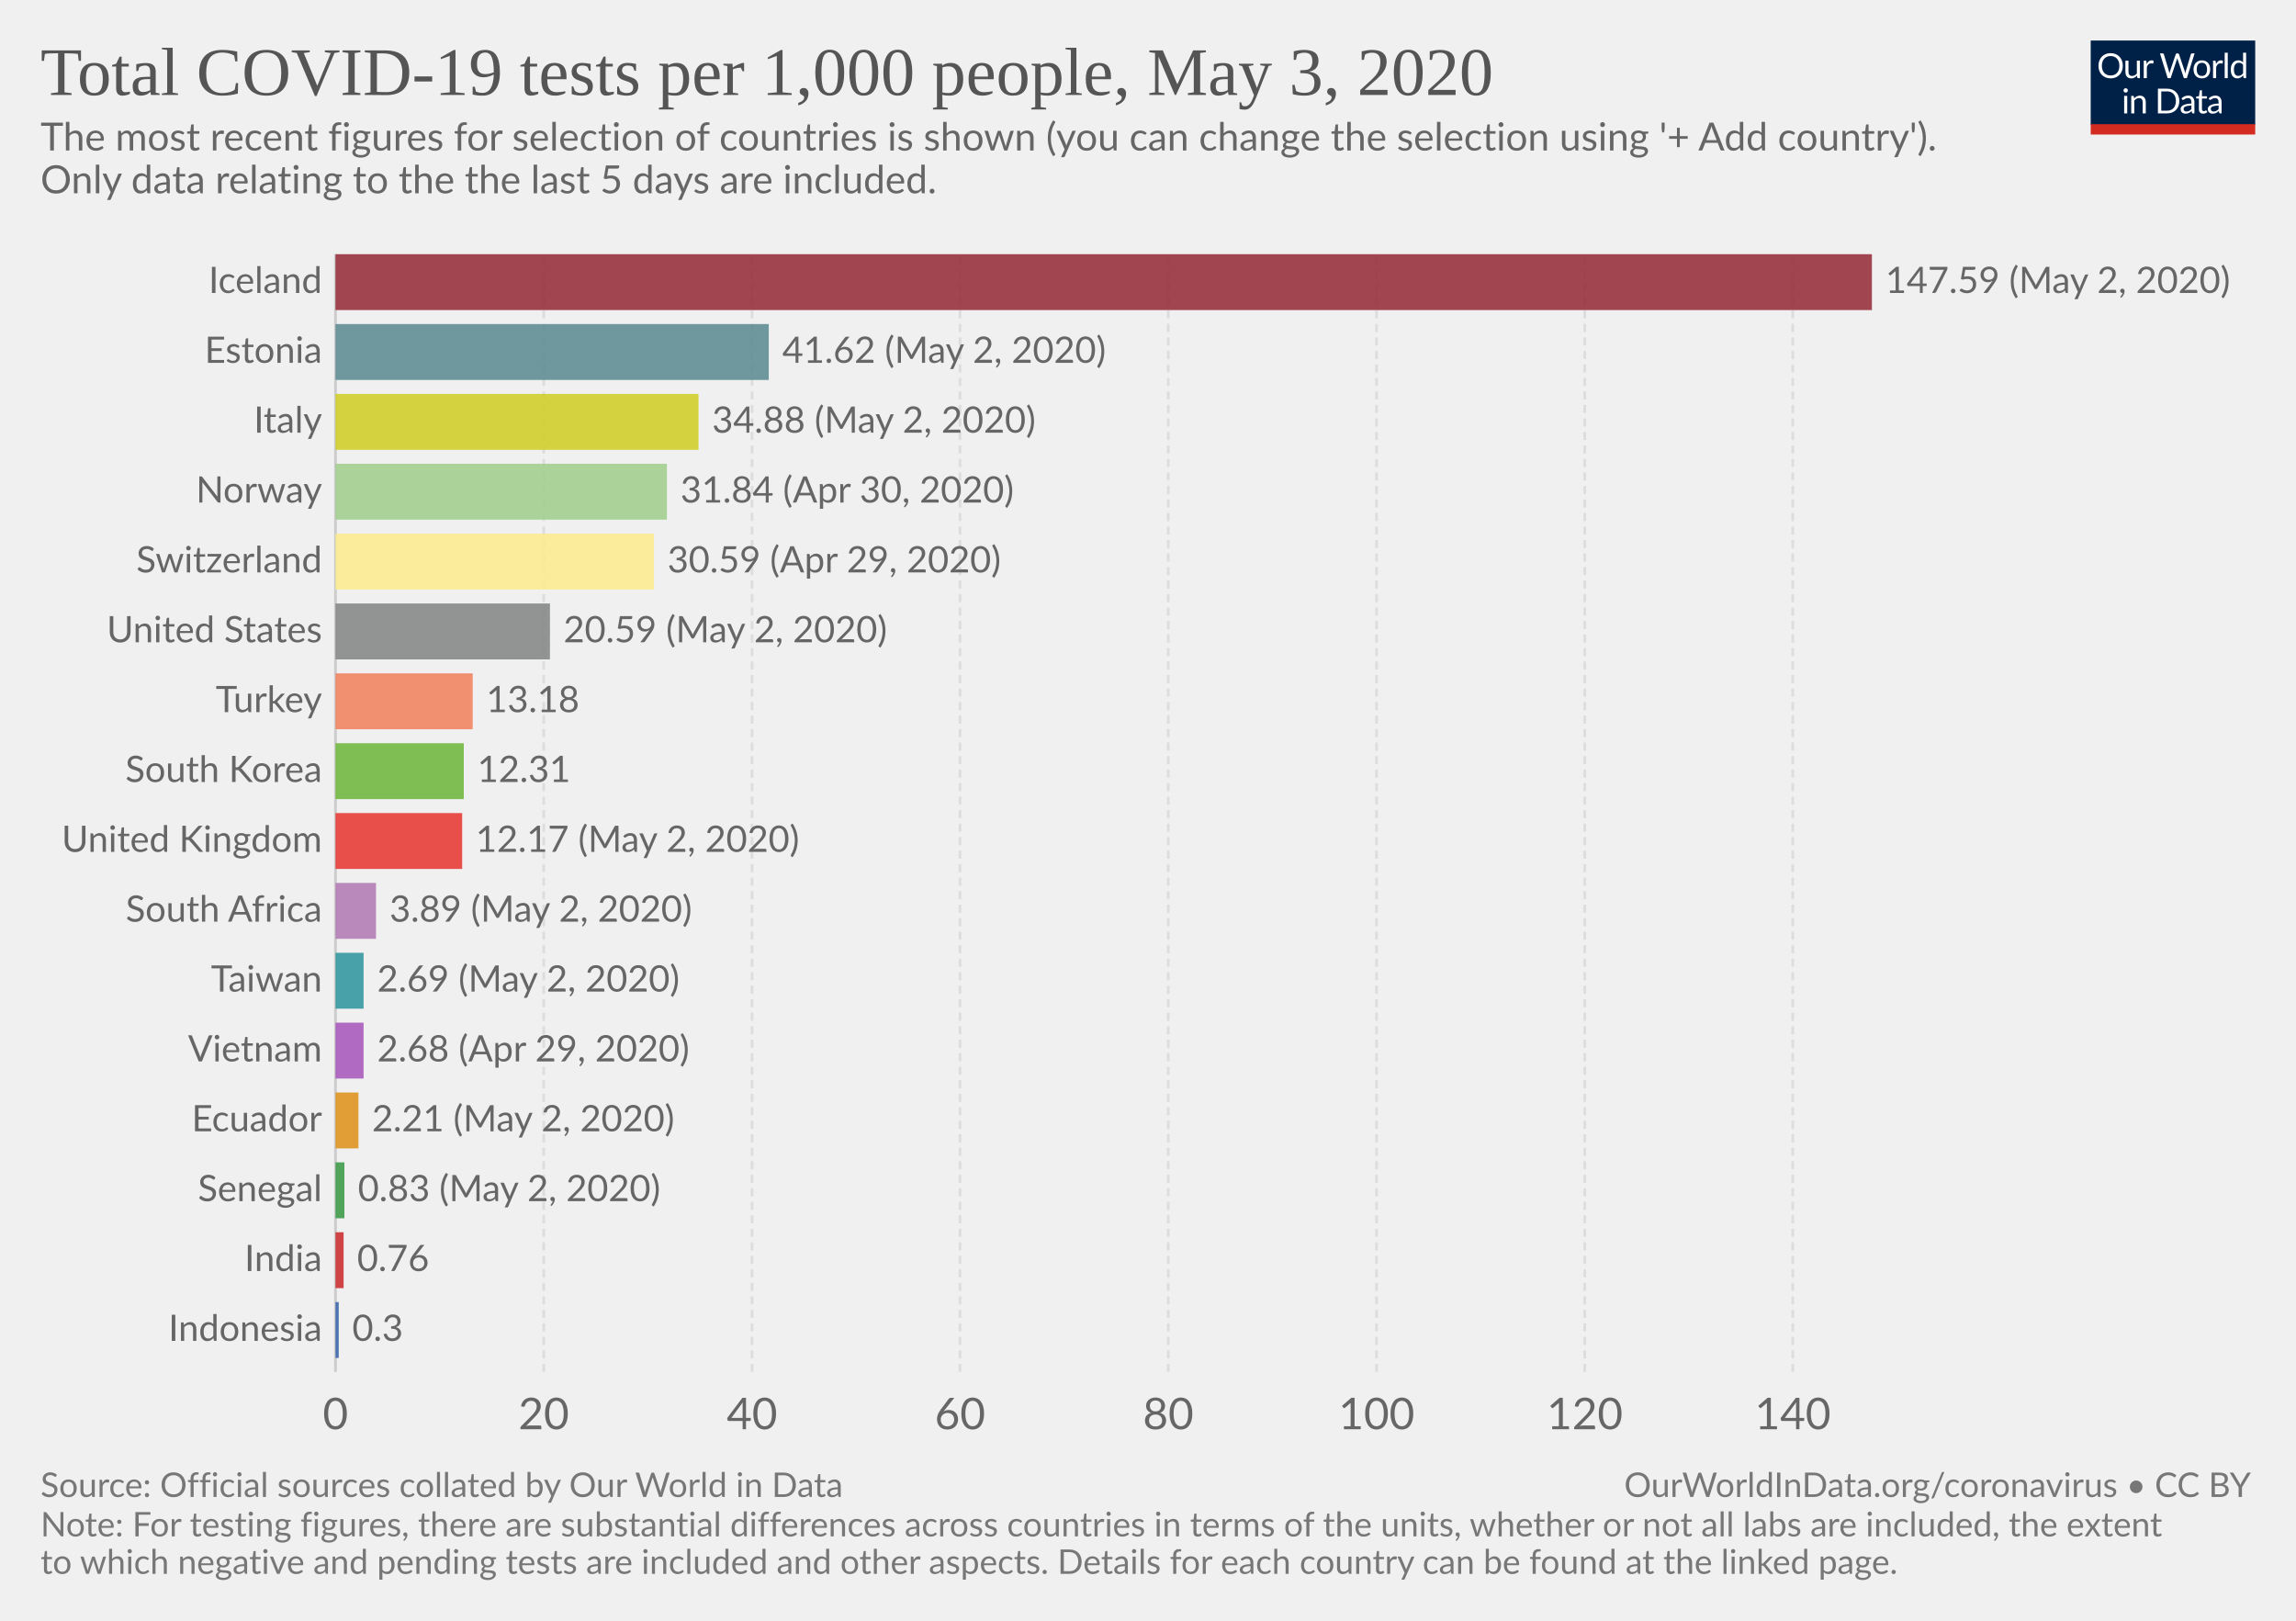
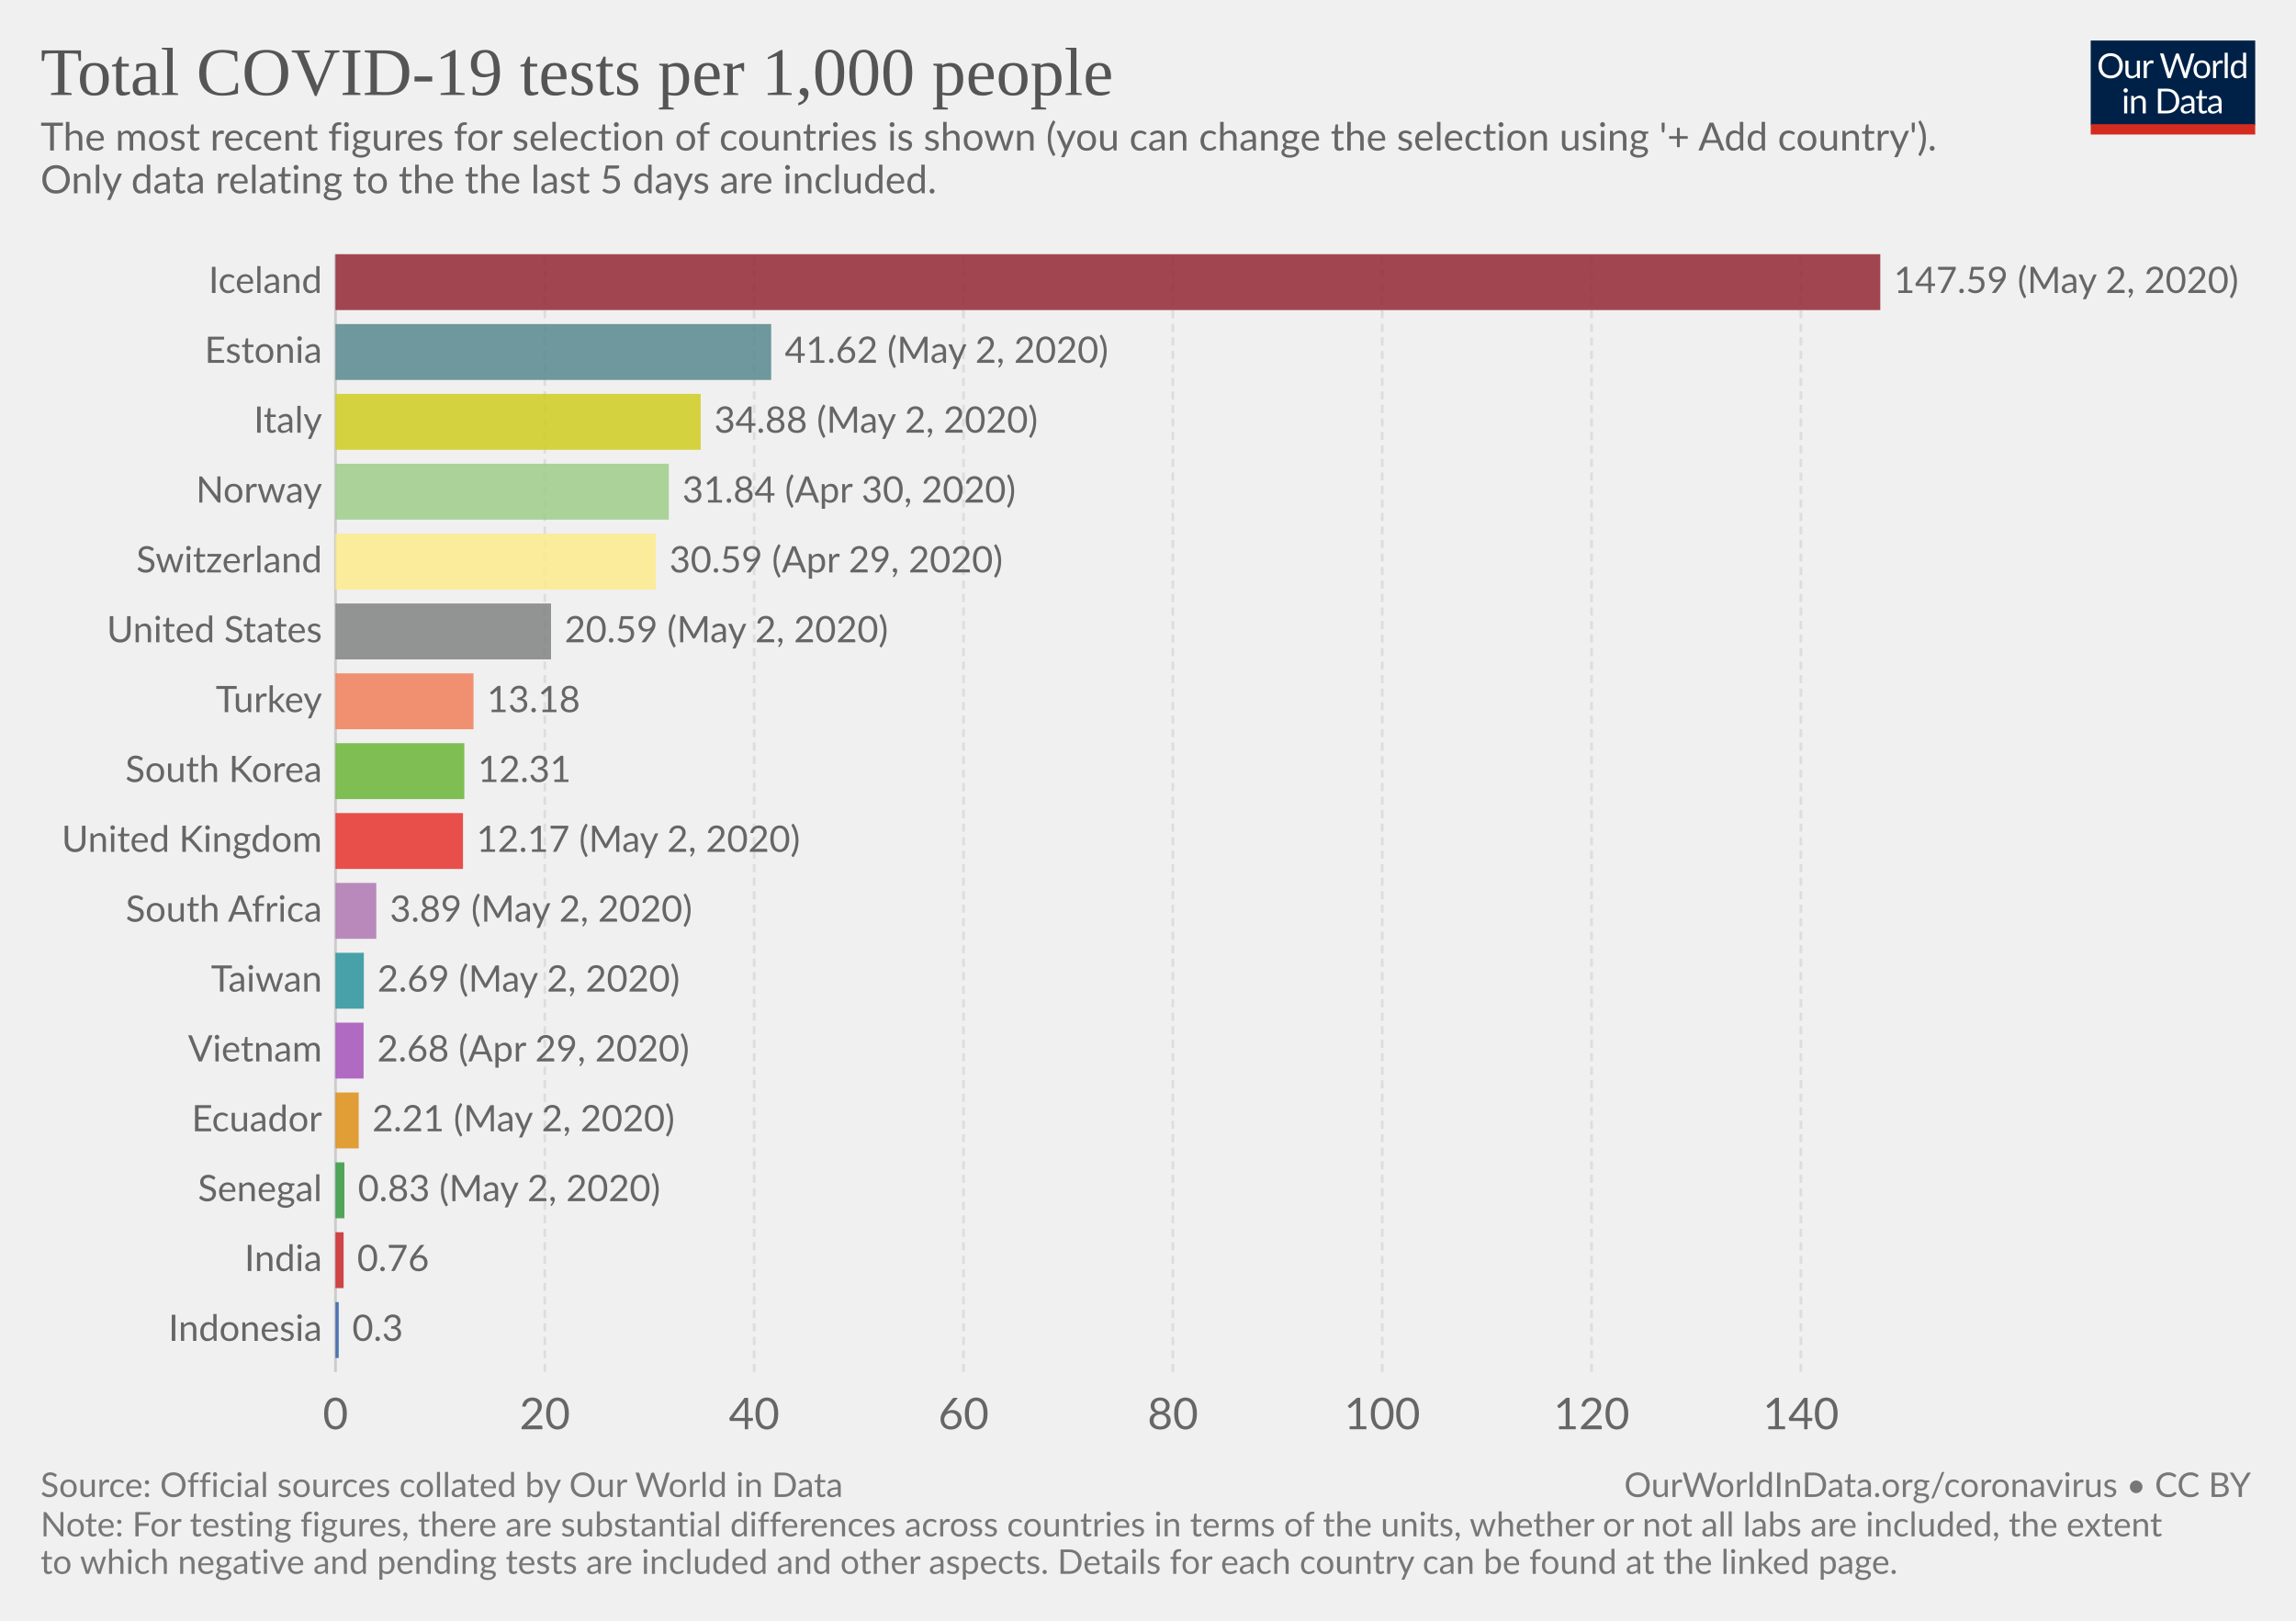
<svg xmlns="http://www.w3.org/2000/svg" version="1.1" style="background-color:#fff;-webkit-font-smoothing:antialiased" width="850" height="600" viewBox="0 0 850 600" font-family="Lato,'Helvetica Neue',Helvetica,Arial,sans-serif" font-size="18" text-rendering="optimizeLegibility">
  <g class="HeaderView">
    <g transform="matrix(.29 0 0 .29 774 15)">
      <svg width="210" height="120" viewBox="0 0 210 120" fill="none">
        <g clip-path="url(#clip0)">
          <path d="M0 0h210v107.89H0V0z" fill="#002147" />
          <path d="M40.98 32.25c0 2.36-.38 4.53-1.12 6.51a14.26 14.26 0 01-8.1 8.4c-1.9.78-4.02 1.17-6.34 1.17-2.31 0-4.42-.39-6.33-1.17a14.31 14.31 0 01-8.08-8.4 18.29 18.29 0 01-1.12-6.51c0-2.36.38-4.53 1.12-6.5.75-1.97 1.8-3.67 3.17-5.1 1.37-1.43 3-2.55 4.9-3.34 1.92-.8 4.03-1.19 6.34-1.19 2.32 0 4.43.4 6.34 1.19 1.92.8 3.56 1.9 4.93 3.34a14.87 14.87 0 013.17 5.1 18.1 18.1 0 011.12 6.5zm-4.38 0c0-1.94-.26-3.68-.8-5.22a10.91 10.91 0 00-2.24-3.89 9.68 9.68 0 00-3.52-2.46 11.95 11.95 0 00-4.62-.86c-1.68 0-3.21.28-4.6.86a9.88 9.88 0 00-3.54 2.46 10.91 10.91 0 00-2.24 3.9c-.53 1.53-.8 3.27-.8 5.2 0 1.94.27 3.68.8 5.22a11.17 11.17 0 002.24 3.9 10.01 10.01 0 003.55 2.44c1.38.56 2.9.83 4.6.83 1.7 0 3.24-.27 4.61-.83a9.8 9.8 0 003.52-2.44 11.17 11.17 0 002.25-3.9c.53-1.54.8-3.28.8-5.21zm26.22-6.54V48H60.5c-.56 0-.9-.27-1.05-.81l-.31-2.4a12.45 12.45 0 01-3.26 2.6c-1.2.64-2.58.96-4.13.96-1.22 0-2.3-.2-3.24-.6a6.52 6.52 0 01-2.33-1.7 7.37 7.37 0 01-1.43-2.67c-.3-1.04-.46-2.2-.46-3.45V25.7h3.91v14.22c0 1.68.38 2.99 1.15 3.91.77.93 1.96 1.39 3.54 1.39 1.16 0 2.24-.27 3.23-.82a10.42 10.42 0 002.8-2.28V25.7h3.91zm8.61 4.47a9.94 9.94 0 012.6-3.56 5.64 5.64 0 013.76-1.3c.47 0 .92.05 1.34.15.44.1.83.27 1.17.49L80 28.88c-.09.37-.3.55-.66.55-.2 0-.5-.04-.9-.13a6.21 6.21 0 00-3.24.18c-.54.2-1.03.5-1.47.92-.42.4-.81.9-1.17 1.5-.33.58-.64 1.26-.92 2.02V48h-3.94V25.71h2.25c.42 0 .72.08.88.25.16.16.27.44.33.83l.26 3.39zm61.16-13.7L122.75 48h-3.82l-7.99-24.05a21.95 21.95 0 01-.42-1.58 38.36 38.36 0 01-.44 1.58L102.05 48h-3.83L88.4 16.47h3.54c.38 0 .7.1.95.29.26.2.43.43.5.73l6.52 21.9c.1.4.2.83.28 1.28.1.46.2.94.29 1.46l.3-1.46c.12-.47.25-.9.38-1.27l7.41-21.91c.1-.25.26-.48.51-.69.27-.22.58-.33.95-.33h1.23c.38 0 .69.1.92.29.24.2.41.43.53.73l7.4 21.9a28.4 28.4 0 01.68 2.62 29.52 29.52 0 01.52-2.61l6.54-21.91c.07-.27.23-.5.48-.7.27-.21.58-.32.95-.32h3.32zm9.35 8.88c1.63 0 3.1.27 4.4.82a9.43 9.43 0 015.46 5.94c.5 1.4.74 2.98.74 4.73 0 1.76-.25 3.34-.74 4.75a9.43 9.43 0 01-5.46 5.92c-1.3.52-2.77.79-4.4.79-1.64 0-3.12-.27-4.44-.8a9.42 9.42 0 01-3.35-2.3c-.92-1-1.63-2.2-2.13-3.61-.49-1.41-.73-3-.73-4.75s.24-3.33.73-4.73c.5-1.43 1.2-2.64 2.13-3.63.93-1 2.04-1.77 3.35-2.31 1.32-.55 2.8-.82 4.44-.82zm0 19.89c2.2 0 3.84-.73 4.93-2.2 1.08-1.48 1.63-3.54 1.63-6.18 0-2.66-.55-4.72-1.63-6.2-1.09-1.49-2.73-2.23-4.93-2.23-1.12 0-2.09.2-2.93.57-.82.39-1.5.94-2.06 1.65-.55.72-.96 1.61-1.24 2.67-.26 1.04-.4 2.22-.4 3.54 0 2.64.55 4.7 1.64 6.18 1.1 1.47 2.76 2.2 4.99 2.2zm17.97-15.07a9.94 9.94 0 012.6-3.56 5.64 5.64 0 013.76-1.3c.47 0 .91.05 1.34.15.44.1.83.27 1.16.49l-.28 2.92c-.09.37-.31.55-.66.55-.2 0-.5-.04-.9-.13a6.2 6.2 0 00-3.24.18c-.54.2-1.03.5-1.47.92-.43.4-.82.9-1.17 1.5a13.1 13.1 0 00-.92 2.02V48h-3.94V25.71h2.24c.43 0 .72.08.88.25.17.16.28.44.33.83l.27 3.39zm15.04-14.59V48h-3.92V15.6h3.92zm19.55 15.43a6.22 6.22 0 00-2.38-2.05 6.7 6.7 0 00-2.86-.6c-2.07 0-3.66.75-4.77 2.23-1.12 1.48-1.68 3.6-1.68 6.33 0 1.46.13 2.7.38 3.74a7.29 7.29 0 001.1 2.56 4.35 4.35 0 001.78 1.45c.7.3 1.5.46 2.4.46 1.29 0 2.41-.3 3.36-.88a9.6 9.6 0 002.67-2.49V31.02zm3.91-15.43V48h-2.33c-.56 0-.9-.27-1.06-.81l-.35-2.71a12.13 12.13 0 01-3.25 2.77 8.28 8.28 0 01-4.23 1.06 7.31 7.31 0 01-6.14-2.9c-.73-.96-1.3-2.15-1.69-3.57a18.35 18.35 0 01.07-9.48 11.29 11.29 0 011.89-3.7 8.7 8.7 0 017.06-3.34 7.96 7.96 0 016.12 2.62V15.59h3.91zM46.61 70.71V93H42.7V70.71h3.91zm.84-7c0 .39-.08.75-.24 1.09-.15.32-.35.61-.62.88-.25.25-.55.44-.9.59a2.67 2.67 0 01-2.16 0 2.9 2.9 0 01-1.45-1.47 2.67 2.67 0 010-2.16c.15-.35.35-.65.6-.9.25-.27.53-.47.85-.62a2.67 2.67 0 012.16 0c.35.15.65.35.9.62.27.25.47.55.62.9.16.34.24.7.24 1.08zm7.97 10.24c.49-.54 1-1.04 1.54-1.48a9.85 9.85 0 013.66-1.84 8.96 8.96 0 015.43.35c.94.4 1.72.97 2.33 1.71.63.74 1.11 1.62 1.43 2.67.32 1.04.49 2.19.49 3.45V93h-3.94V78.81c0-1.69-.4-3-1.17-3.92-.76-.93-1.93-1.4-3.5-1.4-1.15 0-2.24.27-3.25.83-1 .56-1.92 1.31-2.77 2.27V93h-3.94V70.71h2.35c.56 0 .9.28 1.04.82l.3 2.42zm57.7 3.3c0 2.36-.37 4.5-1.11 6.44a14.3 14.3 0 01-3.17 4.98c-1.37 1.37-3 2.45-4.93 3.2-1.9.76-4.02 1.13-6.33 1.13H85.8V61.47h11.77c2.31 0 4.42.39 6.33 1.15a13.8 13.8 0 018.1 8.18 17.75 17.75 0 011.12 6.45zm-4.37 0c0-1.94-.26-3.67-.8-5.2a10.94 10.94 0 00-2.23-3.87 9.57 9.57 0 00-3.53-2.42 12.23 12.23 0 00-4.61-.83h-7.5v24.62h7.5c1.7 0 3.24-.28 4.61-.84a9.7 9.7 0 003.53-2.4 10.94 10.94 0 002.24-3.87c.53-1.53.8-3.26.8-5.2zm19.8 5.72c-1.8.06-3.34.2-4.62.44-1.26.22-2.3.51-3.1.88-.8.36-1.37.8-1.74 1.3-.35.5-.53 1.05-.53 1.67 0 .58.1 1.1.3 1.52a3 3 0 00.76 1.05c.34.27.73.46 1.17.6.45.11.94.17 1.45.17a7.28 7.28 0 003.5-.81 11.95 11.95 0 002.82-2.2v-4.62zm-12.65-9.11a12.73 12.73 0 013.98-2.66c1.43-.59 3-.88 4.73-.88 1.25 0 2.36.2 3.33.61a6.81 6.81 0 013.94 4.38c.33 1.04.5 2.19.5 3.43V93h-1.74a1.8 1.8 0 01-.88-.18c-.2-.13-.36-.38-.48-.74l-.44-2.12c-.59.55-1.16 1.03-1.72 1.46a9.48 9.48 0 01-3.74 1.7c-.69.15-1.46.23-2.3.23-.87 0-1.69-.12-2.45-.35a5.34 5.34 0 01-3.34-2.93 6.64 6.64 0 01-.49-2.64c0-.88.25-1.72.73-2.53a6.33 6.33 0 012.35-2.17c1.09-.63 2.5-1.15 4.25-1.54 1.75-.41 3.89-.65 6.42-.7v-1.75c0-1.73-.37-3.03-1.12-3.91-.75-.9-1.84-1.34-3.28-1.34-.97 0-1.78.12-2.44.37-.64.23-1.2.5-1.7.81l-1.23.82c-.33.23-.67.35-1 .35-.27 0-.5-.07-.69-.2a2.1 2.1 0 01-.48-.53l-.7-1.25zm27.67 19.5c-1.76 0-3.12-.5-4.07-1.48-.94-.98-1.41-2.4-1.41-4.25V74h-2.68a.9.9 0 01-.6-.2c-.16-.14-.24-.36-.24-.66v-1.56l3.65-.46.9-6.89c.05-.22.14-.4.29-.52a.88.88 0 01.62-.22H142v7.67h6.44V74h-6.44v13.38c0 .94.22 1.63.68 2.09.45.45 1.04.68 1.76.68a3.21 3.21 0 001.85-.53l.55-.35c.16-.12.3-.18.41-.18.2 0 .4.13.55.38l1.15 1.87a7.45 7.45 0 01-2.44 1.5c-.96.35-1.94.52-2.95.52zm19.68-10.4c-1.8.07-3.34.21-4.62.45-1.26.22-2.3.51-3.1.88-.8.36-1.37.8-1.74 1.3-.35.5-.53 1.05-.53 1.67 0 .58.1 1.1.3 1.52.18.42.44.77.76 1.05.34.27.73.46 1.17.6.45.11.94.17 1.45.17a7.3 7.3 0 003.5-.81 12.04 12.04 0 002.82-2.2v-4.62zm-12.65-9.1a12.72 12.72 0 013.99-2.66c1.42-.59 3-.88 4.72-.88 1.25 0 2.36.2 3.33.61a6.81 6.81 0 013.94 4.38c.33 1.04.5 2.19.5 3.43V93h-1.74a1.8 1.8 0 01-.88-.18c-.2-.13-.36-.38-.48-.74l-.44-2.12c-.59.55-1.16 1.03-1.72 1.46a9.48 9.48 0 01-3.74 1.7c-.69.15-1.46.23-2.3.23-.87 0-1.69-.12-2.45-.35a5.33 5.33 0 01-3.34-2.93 6.62 6.62 0 01-.49-2.64c0-.88.25-1.72.73-2.53a6.33 6.33 0 012.35-2.17c1.09-.63 2.5-1.15 4.25-1.54 1.74-.41 3.89-.65 6.42-.7v-1.75c0-1.73-.37-3.03-1.12-3.91-.75-.9-1.84-1.34-3.28-1.34-.97 0-1.78.12-2.44.37-.64.23-1.2.5-1.7.81-.46.3-.87.57-1.22.82-.34.23-.68.35-1.02.35-.26 0-.49-.07-.68-.2-.19-.14-.35-.32-.48-.53l-.7-1.25z" fill="#fff" />
          <path fill="#D42B21" d="M0 106.79h210V120H0z" />
        </g>
        <defs>
          <clipPath id="clip0">
            <path fill="#fff" d="M0 0h210v120H0z" />
          </clipPath>
        </defs>
      </svg>
    </g>
    <a href="https://ourworldindata.org/grapher/full-list-cumulative-total-tests-per-thousand-bar-chart" target="_blank" font-family="&quot;Playfair Display&quot;,Georgia,&quot;Times New Roman&quot;,serif">
      <text font-size="25.2" x="15" y="35.2" fill="#555">
-         <tspan x="15" y="35.16">Total COVID-19 tests per 1,000 people, May 3, 2020</tspan>
+         <tspan x="15" y="35.16">Total COVID-19 tests per 1,000 people</tspan>
      </text>
    </a>
    <text font-size="14.4" x="15" y="55.7" fill="#666">
      <tspan x="15" y="55.72">The most recent figures for selection of countries is shown (you can change the selection using '+ Add country').</tspan>
      <tspan x="15" y="71.56">Only data relating to the the last 5 days are included.</tspan>
    </text>
  </g>
  <g class="DiscreteBarChart">
    <g class="HorizontalAxis" fill="#666" text-anchor="middle" font-size="16.2">
      <text x="124.2" y="529.1">0</text>
-       <text x="201.3" y="529.1">20</text>
-       <text x="278.4" y="529.1">40</text>
-       <text x="355.4" y="529.1">60</text>
-       <text x="432.5" y="529.1">80</text>
-       <text x="509.6" y="529.1">100</text>
-       <text x="586.7" y="529.1">120</text>
-       <text x="663.7" y="529.1">140</text>
+       <text x="201.7" y="529.1">20</text>
+       <text x="279.2" y="529.1">40</text>
+       <text x="356.7" y="529.1">60</text>
+       <text x="434.2" y="529.1">80</text>
+       <text x="511.7" y="529.1">100</text>
+       <text x="589.2" y="529.1">120</text>
+       <text x="666.7" y="529.1">140</text>
    </g>
    <g class="AxisGridLines">
      <path stroke="#ccc" d="M124.2 507.9V94.1" />
-       <path stroke="#ddd" stroke-dasharray="3,2" d="M201.3 507.9V94.1M278.4 507.9V94.1M355.4 507.9V94.1M432.5 507.9V94.1M509.6 507.9V94.1M586.7 507.9V94.1M663.7 507.9V94.1" />
+       <path stroke="#ddd" stroke-dasharray="3,2" d="M201.7 507.9V94.1M279.2 507.9V94.1M356.7 507.9V94.1M434.2 507.9V94.1M511.7 507.9V94.1M589.2 507.9V94.1M666.7 507.9V94.1" />
    </g>
    <g class="bar" style="transition:transform 200ms ease">
      <text x="0" y="0" transform="translate(119.24 104.44)" fill="#666" dominant-baseline="middle" text-anchor="end" font-size="13.5">Iceland</text>
-       <path fill="#932834" opacity=".85" style="transition:height 200ms ease" d="M124.2 94.1H693v20.69H124.2z" />
-       <text x="0" y="0" transform="translate(698 104.44)" fill="#666" dominant-baseline="middle" text-anchor="start" font-size="13.5">147.59 (May 2, 2020)</text>
+       <path fill="#932834" opacity=".85" style="transition:height 200ms ease" d="M124.2 94.1h571.9v20.69H124.2z" />
+       <text x="0" y="0" transform="translate(701.1 104.44)" fill="#666" dominant-baseline="middle" text-anchor="start" font-size="13.5">147.59 (May 2, 2020)</text>
    </g>
    <g class="bar" style="transition:transform 200ms ease">
      <text x="0" y="0" transform="translate(119.24 130.3)" fill="#666" dominant-baseline="middle" text-anchor="end" font-size="13.5">Estonia</text>
-       <path fill="#58888f" opacity=".85" style="transition:height 200ms ease" d="M124.2 119.96h160.4v20.7H124.2z" />
-       <text x="0" y="0" transform="translate(289.6 130.3)" fill="#666" dominant-baseline="middle" text-anchor="start" font-size="13.5">41.62 (May 2, 2020)</text>
+       <path fill="#58888f" opacity=".85" style="transition:height 200ms ease" d="M124.2 119.96h161.3v20.7H124.2z" />
+       <text x="0" y="0" transform="translate(290.5 130.3)" fill="#666" dominant-baseline="middle" text-anchor="start" font-size="13.5">41.62 (May 2, 2020)</text>
    </g>
    <g class="bar" style="transition:transform 200ms ease">
      <text x="0" y="0" transform="translate(119.24 156.17)" fill="#666" dominant-baseline="middle" text-anchor="end" font-size="13.5">Italy</text>
-       <path fill="#cfcd1e" opacity=".85" style="transition:height 200ms ease" d="M124.2 145.83h134.4v20.69H124.2z" />
-       <text x="0" y="0" transform="translate(263.6 156.17)" fill="#666" dominant-baseline="middle" text-anchor="start" font-size="13.5">34.88 (May 2, 2020)</text>
+       <path fill="#cfcd1e" opacity=".85" style="transition:height 200ms ease" d="M124.2 145.83h135.2v20.69H124.2z" />
+       <text x="0" y="0" transform="translate(264.4 156.17)" fill="#666" dominant-baseline="middle" text-anchor="start" font-size="13.5">34.88 (May 2, 2020)</text>
    </g>
    <g class="bar" style="transition:transform 200ms ease">
      <text x="0" y="0" transform="translate(119.24 182.03)" fill="#666" dominant-baseline="middle" text-anchor="end" font-size="13.5">Norway</text>
-       <path fill="#9ecc8a" opacity=".85" style="transition:height 200ms ease" d="M124.2 171.69h122.7v20.69H124.2z" />
-       <text x="0" y="0" transform="translate(251.9 182.03)" fill="#666" dominant-baseline="middle" text-anchor="start" font-size="13.5">31.84 (Apr 30, 2020)</text>
+       <path fill="#9ecc8a" opacity=".85" style="transition:height 200ms ease" d="M124.2 171.69h123.4v20.69H124.2z" />
+       <text x="0" y="0" transform="translate(252.6 182.03)" fill="#666" dominant-baseline="middle" text-anchor="start" font-size="13.5">31.84 (Apr 30, 2020)</text>
    </g>
    <g class="bar" style="transition:transform 200ms ease">
      <text x="0" y="0" transform="translate(119.24 207.9)" fill="#666" dominant-baseline="middle" text-anchor="end" font-size="13.5">Switzerland</text>
-       <path fill="#fceb8c" opacity=".85" style="transition:height 200ms ease" d="M124.2 197.55h117.9v20.69H124.2z" />
-       <text x="0" y="0" transform="translate(247.1 207.9)" fill="#666" dominant-baseline="middle" text-anchor="start" font-size="13.5">30.59 (Apr 29, 2020)</text>
+       <path fill="#fceb8c" opacity=".85" style="transition:height 200ms ease" d="M124.2 197.55h118.6v20.69H124.2z" />
+       <text x="0" y="0" transform="translate(247.8 207.9)" fill="#666" dominant-baseline="middle" text-anchor="start" font-size="13.5">30.59 (Apr 29, 2020)</text>
    </g>
    <g class="bar" style="transition:transform 200ms ease">
      <text x="0" y="0" transform="translate(119.24 233.76)" fill="#666" dominant-baseline="middle" text-anchor="end" font-size="13.5">United States</text>
-       <path fill="#818282" opacity=".85" style="transition:height 200ms ease" d="M124.2 223.41h79.4v20.7h-79.4z" />
-       <text x="0" y="0" transform="translate(208.6 233.76)" fill="#666" dominant-baseline="middle" text-anchor="start" font-size="13.5">20.59 (May 2, 2020)</text>
+       <path fill="#818282" opacity=".85" style="transition:height 200ms ease" d="M124.2 223.41H204v20.7h-79.8z" />
+       <text x="0" y="0" transform="translate(209 233.76)" fill="#666" dominant-baseline="middle" text-anchor="start" font-size="13.5">20.59 (May 2, 2020)</text>
    </g>
    <g class="bar" style="transition:transform 200ms ease">
      <text x="0" y="0" transform="translate(119.24 259.62)" fill="#666" dominant-baseline="middle" text-anchor="end" font-size="13.5">Turkey</text>
-       <path fill="#f07f59" opacity=".85" style="transition:height 200ms ease" d="M124.2 249.28H175v20.69h-50.8z" />
-       <text x="0" y="0" transform="translate(180 259.62)" fill="#666" dominant-baseline="middle" text-anchor="start" font-size="13.5">13.18</text>
+       <path fill="#f07f59" opacity=".85" style="transition:height 200ms ease" d="M124.2 249.28h51.1v20.69h-51.1z" />
+       <text x="0" y="0" transform="translate(180.3 259.62)" fill="#666" dominant-baseline="middle" text-anchor="start" font-size="13.5">13.18</text>
    </g>
    <g class="bar" style="transition:transform 200ms ease">
      <text x="0" y="0" transform="translate(119.24 285.48)" fill="#666" dominant-baseline="middle" text-anchor="end" font-size="13.5">South Korea</text>
-       <path fill="#6bb537" opacity=".85" style="transition:height 200ms ease" d="M124.2 275.14h47.5v20.69h-47.5z" />
-       <text x="0" y="0" transform="translate(176.7 285.48)" fill="#666" dominant-baseline="middle" text-anchor="start" font-size="13.5">12.31</text>
+       <path fill="#6bb537" opacity=".85" style="transition:height 200ms ease" d="M124.2 275.14h47.7v20.69h-47.7z" />
+       <text x="0" y="0" transform="translate(176.9 285.48)" fill="#666" dominant-baseline="middle" text-anchor="start" font-size="13.5">12.31</text>
    </g>
    <g class="bar" style="transition:transform 200ms ease">
      <text x="0" y="0" transform="translate(119.24 311.35)" fill="#666" dominant-baseline="middle" text-anchor="end" font-size="13.5">United Kingdom</text>
-       <path fill="#e6332e" opacity=".85" style="transition:height 200ms ease" d="M124.2 301h46.9v20.69h-46.9z" />
-       <text x="0" y="0" transform="translate(176.1 311.35)" fill="#666" dominant-baseline="middle" text-anchor="start" font-size="13.5">12.17 (May 2, 2020)</text>
+       <path fill="#e6332e" opacity=".85" style="transition:height 200ms ease" d="M124.2 301h47.2v20.69h-47.2z" />
+       <text x="0" y="0" transform="translate(176.4 311.35)" fill="#666" dominant-baseline="middle" text-anchor="start" font-size="13.5">12.17 (May 2, 2020)</text>
    </g>
    <g class="bar" style="transition:transform 200ms ease">
      <text x="0" y="0" transform="translate(119.24 337.2)" fill="#666" dominant-baseline="middle" text-anchor="end" font-size="13.5">South Africa</text>
-       <path fill="#b077b1" opacity=".85" style="transition:height 200ms ease" d="M124.2 326.86h15v20.7h-15z" />
-       <text x="0" y="0" transform="translate(144.2 337.2)" fill="#666" dominant-baseline="middle" text-anchor="start" font-size="13.5">3.89 (May 2, 2020)</text>
+       <path fill="#b077b1" opacity=".85" style="transition:height 200ms ease" d="M124.2 326.86h15.1v20.7h-15.1z" />
+       <text x="0" y="0" transform="translate(144.3 337.2)" fill="#666" dominant-baseline="middle" text-anchor="start" font-size="13.5">3.89 (May 2, 2020)</text>
    </g>
    <g class="bar" style="transition:transform 200ms ease">
      <text x="0" y="0" transform="translate(119.24 363.07)" fill="#666" dominant-baseline="middle" text-anchor="end" font-size="13.5">Taiwan</text>
-       <path fill="#2a939b" opacity=".85" style="transition:height 200ms ease" d="M124.2 352.73h10.4v20.69h-10.4z" />
-       <text x="0" y="0" transform="translate(139.6 363.07)" fill="#666" dominant-baseline="middle" text-anchor="start" font-size="13.5">2.69 (May 2, 2020)</text>
+       <path fill="#2a939b" opacity=".85" style="transition:height 200ms ease" d="M124.2 352.73h10.5v20.69h-10.5z" />
+       <text x="0" y="0" transform="translate(139.7 363.07)" fill="#666" dominant-baseline="middle" text-anchor="start" font-size="13.5">2.69 (May 2, 2020)</text>
    </g>
    <g class="bar" style="transition:transform 200ms ease">
      <text x="0" y="0" transform="translate(119.24 388.93)" fill="#666" dominant-baseline="middle" text-anchor="end" font-size="13.5">Vietnam</text>
      <path fill="#a652ba" opacity=".85" style="transition:height 200ms ease" d="M124.2 378.59h10.4v20.69h-10.4z" />
      <text x="0" y="0" transform="translate(139.6 388.93)" fill="#666" dominant-baseline="middle" text-anchor="start" font-size="13.5">2.68 (Apr 29, 2020)</text>
    </g>
    <g class="bar" style="transition:transform 200ms ease">
      <text x="0" y="0" transform="translate(119.24 414.8)" fill="#666" dominant-baseline="middle" text-anchor="end" font-size="13.5">Ecuador</text>
-       <path fill="#de8e15" opacity=".85" style="transition:height 200ms ease" d="M124.2 404.45h8.5v20.69h-8.5z" />
-       <text x="0" y="0" transform="translate(137.7 414.8)" fill="#666" dominant-baseline="middle" text-anchor="start" font-size="13.5">2.21 (May 2, 2020)</text>
+       <path fill="#de8e15" opacity=".85" style="transition:height 200ms ease" d="M124.2 404.45h8.6v20.69h-8.6z" />
+       <text x="0" y="0" transform="translate(137.8 414.8)" fill="#666" dominant-baseline="middle" text-anchor="start" font-size="13.5">2.21 (May 2, 2020)</text>
    </g>
    <g class="bar" style="transition:transform 200ms ease">
      <text x="0" y="0" transform="translate(119.24 440.66)" fill="#666" dominant-baseline="middle" text-anchor="end" font-size="13.5">Senegal</text>
      <path fill="#34983f" opacity=".85" style="transition:height 200ms ease" d="M124.2 430.31h3.3v20.7h-3.3z" />
      <text x="0" y="0" transform="translate(132.5 440.66)" fill="#666" dominant-baseline="middle" text-anchor="start" font-size="13.5">0.83 (May 2, 2020)</text>
    </g>
    <g class="bar" style="transition:transform 200ms ease">
      <text x="0" y="0" transform="translate(119.24 466.52)" fill="#666" dominant-baseline="middle" text-anchor="end" font-size="13.5">India</text>
      <path fill="#ca2628" opacity=".85" style="transition:height 200ms ease" d="M124.2 456.18h3v20.69h-3z" />
      <text x="0" y="0" transform="translate(132.2 466.52)" fill="#666" dominant-baseline="middle" text-anchor="start" font-size="13.5">0.76</text>
    </g>
    <g class="bar" style="transition:transform 200ms ease">
      <text x="0" y="0" transform="translate(119.24 492.38)" fill="#666" dominant-baseline="middle" text-anchor="end" font-size="13.5">Indonesia</text>
      <path fill="#3360a9" opacity=".85" style="transition:height 200ms ease" d="M124.2 482.04h1.2v20.69h-1.2z" />
      <text x="0" y="0" transform="translate(130.4 492.38)" fill="#666" dominant-baseline="middle" text-anchor="start" font-size="13.5">0.3</text>
    </g>
  </g>
  <g class="SourcesFooter" fill="#777">
    <g class="clickable" fill="#777">
      <text font-size="12.6" x="15" y="554.2">
        <tspan x="15" y="554.18">Source: Official sources collated by Our World in Data</tspan>
      </text>
    </g>
    <text font-size="12.6" x="15" y="568.8">
      <tspan x="15" y="568.78">Note: For testing figures, there are substantial differences across countries in terms of the units, whether or not all labs are included, the extent</tspan>
      <tspan x="15" y="582.64">to which negative and pending tests are included and other aspects. Details for each country can be found at the linked page.</tspan>
    </text>
    <text font-size="12.6" x="601.3" y="554.2">
      <tspan x="601.27" y="554.18">
        <a target="_blank" href="https://ourworldindata.org/coronavirus" fill="#777">OurWorldInData.org/coronavirus</a> • <a class="cclogo" href="http://creativecommons.org/licenses/by/4.0/deed.en_US" target="_blank" fill="#777">CC BY</a>
      </tspan>
    </text>
  </g>
</svg>
